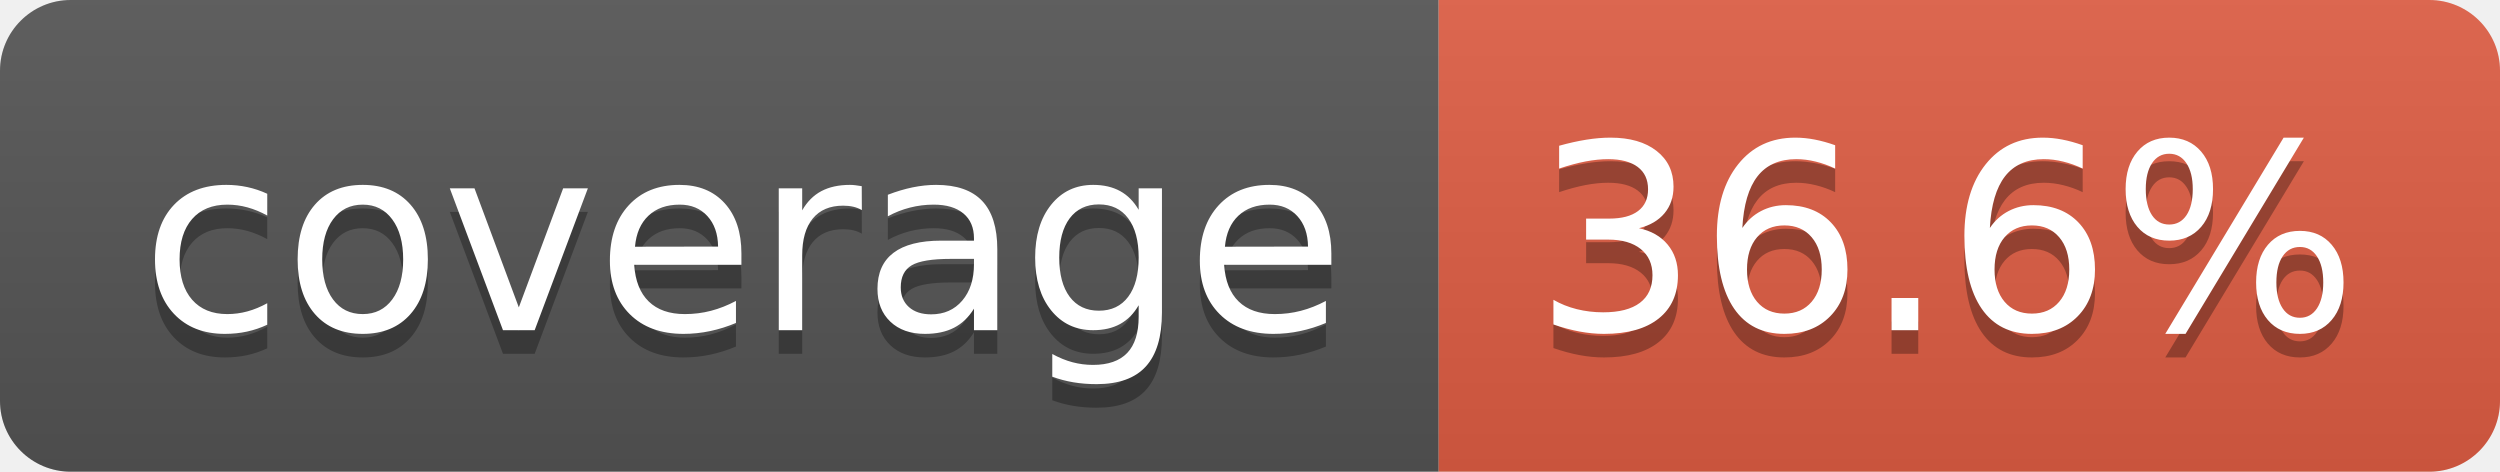
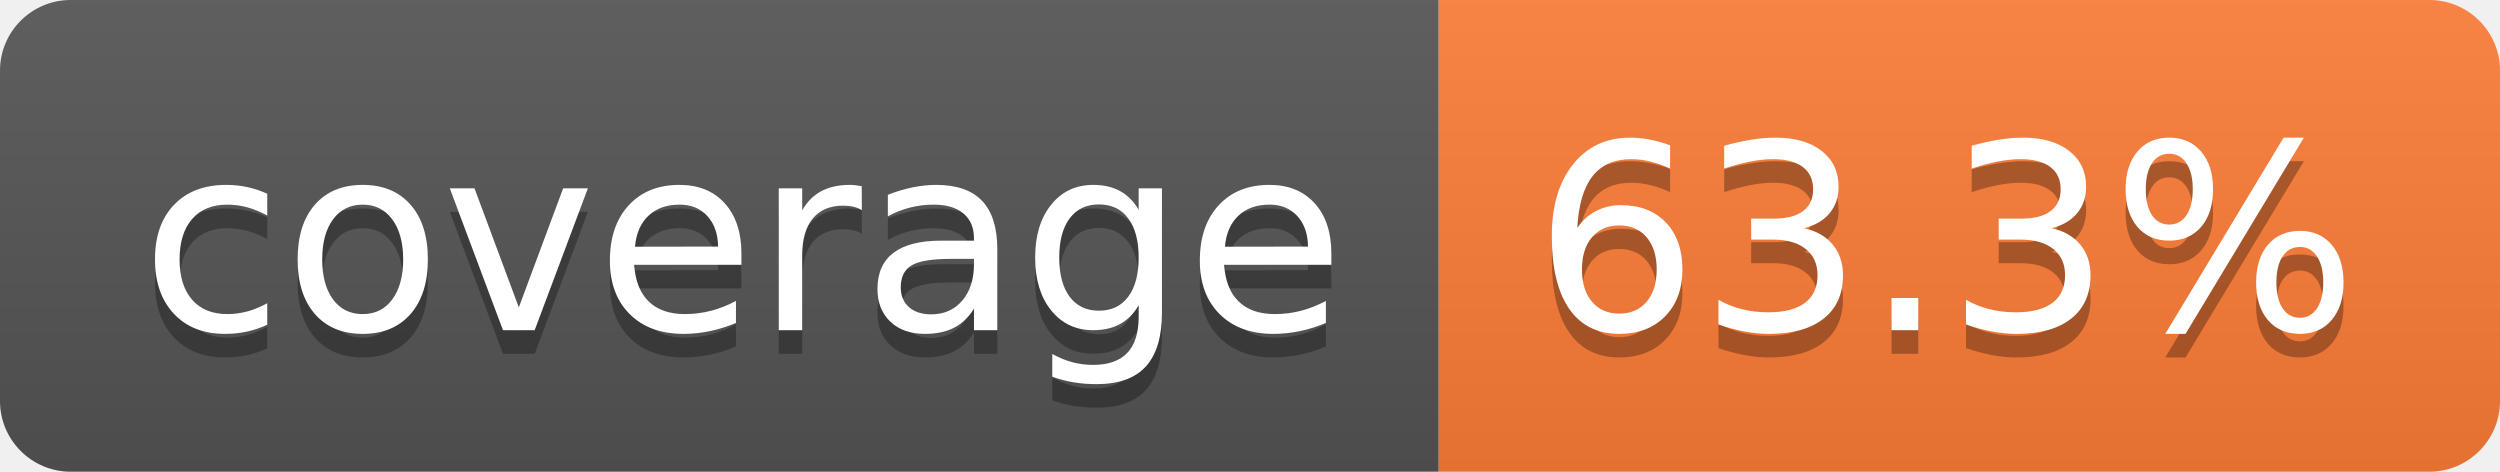
- <svg xmlns="http://www.w3.org/2000/svg" width="106" height="20" role="img" aria-label="coverage: 36.6%">
+ <svg xmlns="http://www.w3.org/2000/svg" width="106" height="20" role="img" aria-label="coverage: 63.3%">
  <linearGradient id="s" x2="0" y2="100%">
    <stop offset="0" stop-color="#bbb" stop-opacity=".1" />
    <stop offset="1" stop-opacity=".1" />
  </linearGradient>
  <clipPath id="r">
    <rect width="106" height="20" rx="3" fill="#fff" />
  </clipPath>
  <g clip-path="url(#r)">
    <rect width="61" height="20" fill="#555" />
-     <rect x="61" width="45" height="20" fill="#e05d44" />
+     <rect x="61" width="45" height="20" fill="#fe7d37" />
    <rect width="106" height="20" fill="url(#s)" />
  </g>
  <g fill="#fff" text-anchor="middle" font-family="Verdana,Geneva,DejaVu Sans,sans-serif" text-rendering="geometricPrecision" font-size="110">
    <text aria-hidden="true" x="315" y="150" fill="#010101" fill-opacity=".3" transform="scale(.1)" textLength="510">coverage</text>
    <text x="315" y="140" transform="scale(.1)" fill="#fff" textLength="510">coverage</text>
-     <text aria-hidden="true" x="825" y="150" fill="#010101" fill-opacity=".3" transform="scale(.1)" textLength="350">36.6%</text>
-     <text x="825" y="140" transform="scale(.1)" fill="#fff" textLength="350">36.6%</text>
+     <text aria-hidden="true" x="825" y="150" fill="#010101" fill-opacity=".3" transform="scale(.1)" textLength="350">63.3%</text>
+     <text x="825" y="140" transform="scale(.1)" fill="#fff" textLength="350">63.3%</text>
  </g>
</svg>
